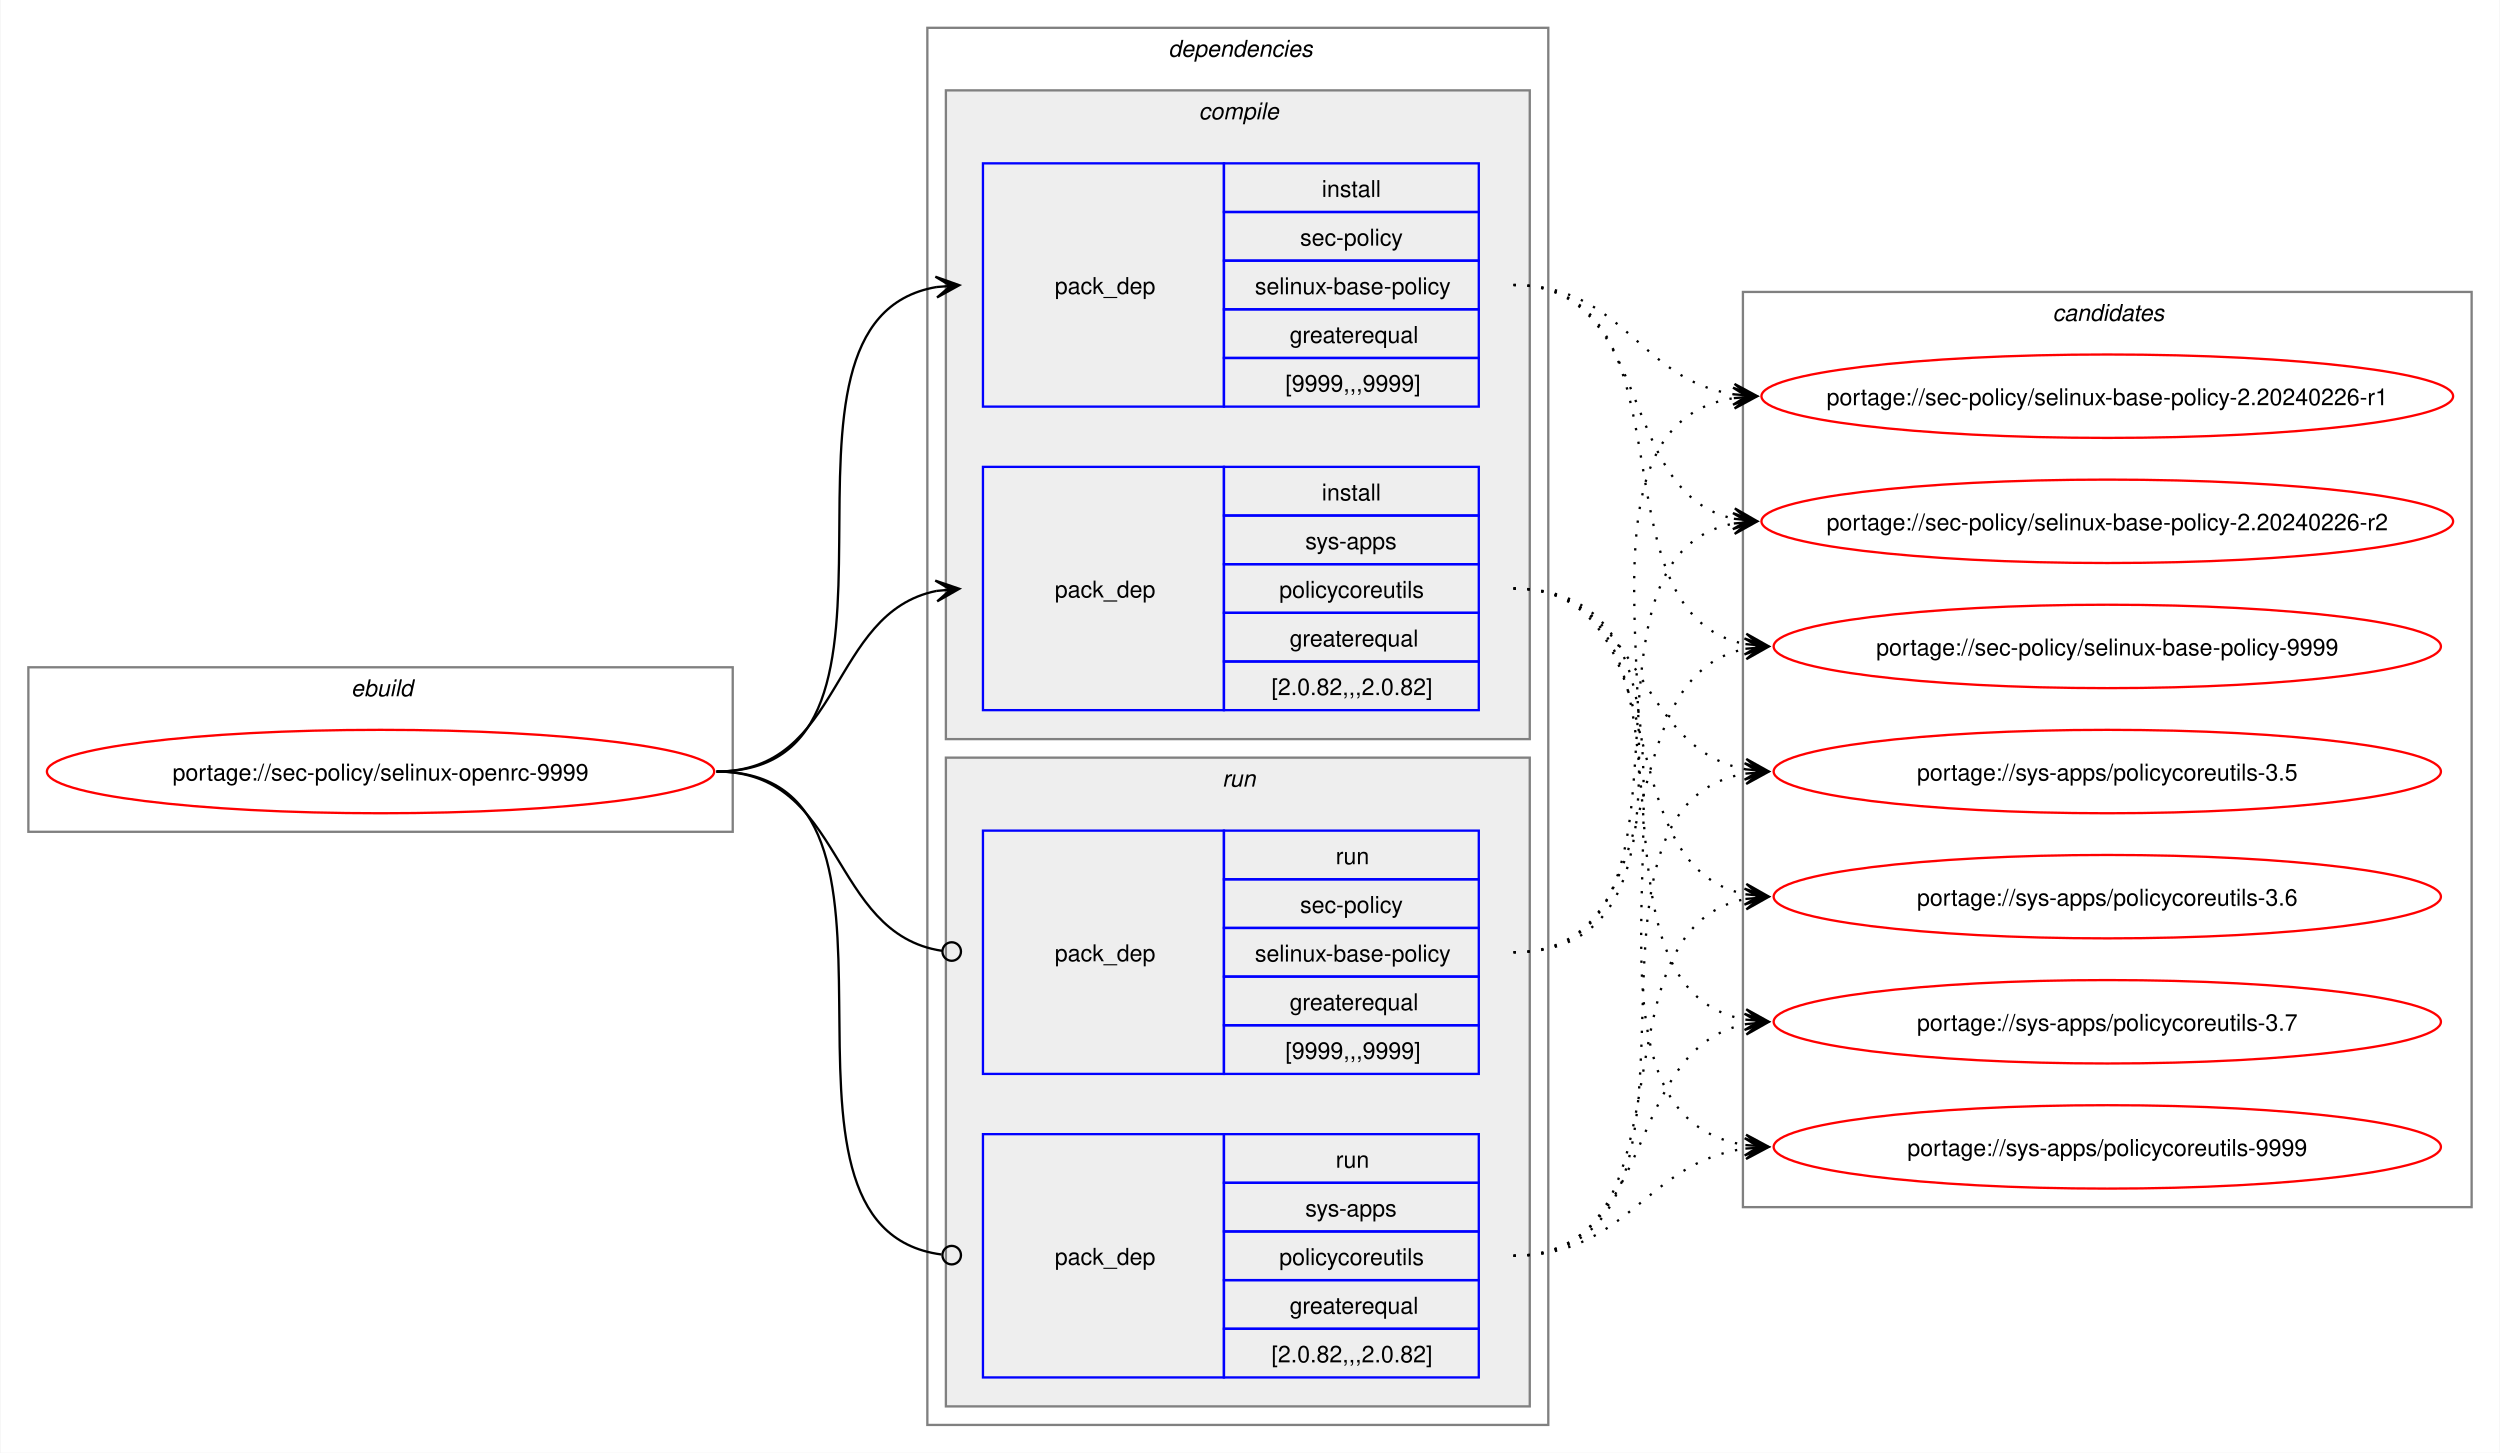
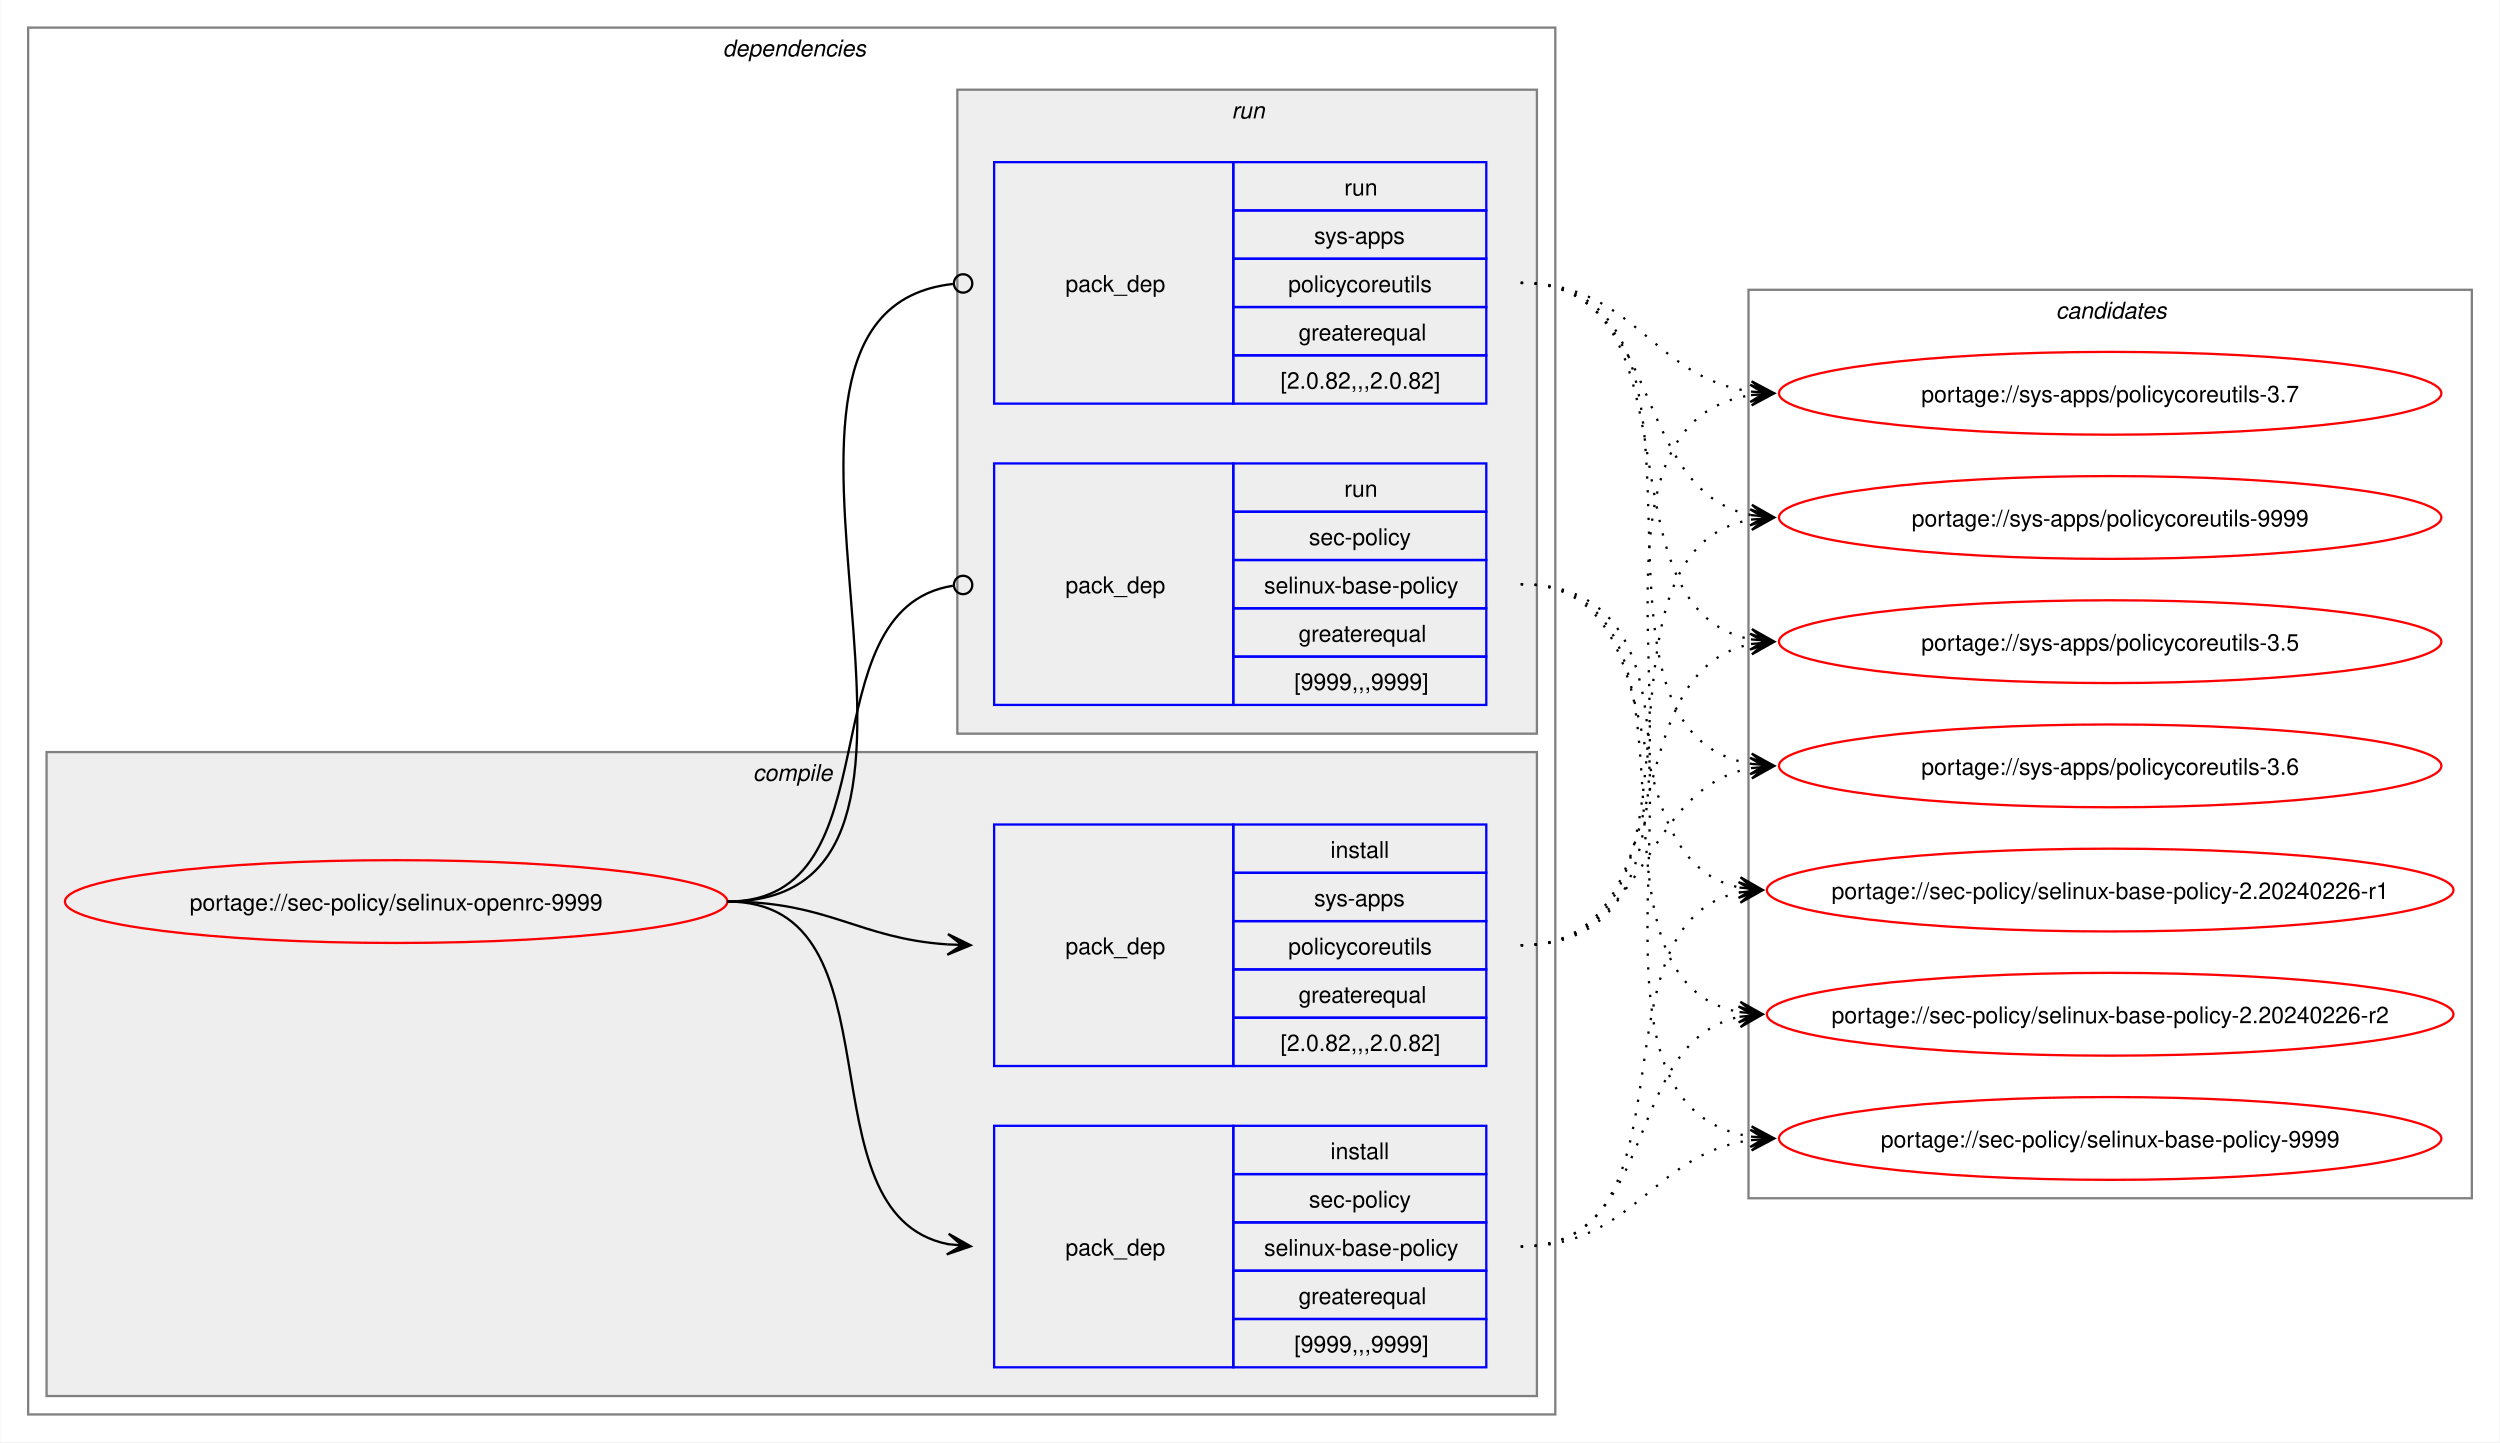
- <svg xmlns="http://www.w3.org/2000/svg" xmlns:xlink="http://www.w3.org/1999/xlink" width="1079pt" height="627pt" viewBox="0.00 0.00 1078.51 627.00">
+ <svg xmlns="http://www.w3.org/2000/svg" xmlns:xlink="http://www.w3.org/1999/xlink" width="1087pt" height="627pt" viewBox="0.00 0.00 1086.51 627.00">
  <g id="graph0" class="graph" transform="scale(1 1) rotate(0) translate(4 623)">
-     <polygon fill="white" stroke="none" points="-4,4 -4,-623 1074.51,-623 1074.51,4 -4,4" />
-     <g id="clust1" class="cluster">
-       <polygon fill="none" stroke="gray" points="8,-264 8,-335 312,-335 312,-264 8,-264" />
-       <text text-anchor="start" x="147.25" y="-322.5" font-family="Helvetica,sans-Serif" font-style="italic" font-size="10.00">ebuild</text>
-     </g>
+     <polygon fill="white" stroke="none" points="-4,4 -4,-623 1082.51,-623 1082.51,4 -4,4" />
    <g id="clust2" class="cluster">
-       <polygon fill="none" stroke="gray" points="396,-8 396,-611 664,-611 664,-8 396,-8" />
-       <text text-anchor="start" x="500" y="-598.5" font-family="Helvetica,sans-Serif" font-style="italic" font-size="10.00">dependencies</text>
+       <polygon fill="none" stroke="gray" points="8,-8 8,-611 672,-611 672,-8 8,-8" />
+       <text text-anchor="start" x="310" y="-598.5" font-family="Helvetica,sans-Serif" font-style="italic" font-size="10.00">dependencies</text>
    </g>
    <g id="clust3" class="cluster">
-       <polygon fill="#eeeeee" stroke="gray" points="404,-304 404,-584 656,-584 656,-304 404,-304" />
-       <text text-anchor="start" x="513.12" y="-571.5" font-family="Helvetica,sans-Serif" font-style="italic" font-size="10.00">compile</text>
+       <polygon fill="#eeeeee" stroke="gray" points="16,-16 16,-296 664,-296 664,-16 16,-16" />
+       <text text-anchor="start" x="323.12" y="-283.5" font-family="Helvetica,sans-Serif" font-style="italic" font-size="10.00">compile</text>
    </g>
    <g id="clust7" class="cluster">
-       <polygon fill="#eeeeee" stroke="gray" points="404,-16 404,-296 656,-296 656,-16 404,-16" />
-       <text text-anchor="start" x="523.25" y="-283.5" font-family="Helvetica,sans-Serif" font-style="italic" font-size="10.00">run</text>
+       <polygon fill="#eeeeee" stroke="gray" points="412,-304 412,-584 664,-584 664,-304 412,-304" />
+       <text text-anchor="start" x="531.25" y="-571.5" font-family="Helvetica,sans-Serif" font-style="italic" font-size="10.00">run</text>
    </g>
    <g id="clust10" class="cluster">
-       <polygon fill="none" stroke="gray" points="748,-102 748,-497 1062.51,-497 1062.51,-102 748,-102" />
-       <text text-anchor="start" x="881.63" y="-484.5" font-family="Helvetica,sans-Serif" font-style="italic" font-size="10.00">candidates</text>
+       <polygon fill="none" stroke="gray" points="756,-102 756,-497 1070.51,-497 1070.51,-102 756,-102" />
+       <text text-anchor="start" x="889.63" y="-484.5" font-family="Helvetica,sans-Serif" font-style="italic" font-size="10.00">candidates</text>
    </g>
    <g id="node1" class="node">
      <g id="a_node1">
        <a xlink:href="../sec-policy/selinux-openrc-9999.svg" xlink:title="portage://sec-policy/selinux-openrc-9999">
-           <ellipse fill="none" stroke="red" cx="160" cy="-290" rx="144" ry="18" />
-           <text text-anchor="middle" x="160" y="-286.12" font-family="Helvetica,sans-Serif" font-size="10.00">portage://sec-policy/selinux-openrc-9999</text>
+           <ellipse fill="none" stroke="red" cx="168" cy="-231" rx="144" ry="18" />
+           <text text-anchor="middle" x="168" y="-227.12" font-family="Helvetica,sans-Serif" font-size="10.00">portage://sec-policy/selinux-openrc-9999</text>
        </a>
      </g>
    </g>
    <g id="node2" class="node">
-       <polygon fill="none" stroke="blue" points="420,-447.5 420,-552.5 524,-552.5 524,-447.5 420,-447.5" />
-       <text text-anchor="start" x="451" y="-496.12" font-family="Helvetica,sans-Serif" font-size="10.00">pack_dep</text>
-       <polygon fill="none" stroke="blue" points="524,-531.5 524,-552.5 634,-552.5 634,-531.5 524,-531.5" />
-       <text text-anchor="start" x="566.25" y="-538" font-family="Helvetica,sans-Serif" font-size="10.00">install</text>
-       <polygon fill="none" stroke="blue" points="524,-510.5 524,-531.5 634,-531.5 634,-510.5 524,-510.5" />
-       <text text-anchor="start" x="556.87" y="-517" font-family="Helvetica,sans-Serif" font-size="10.00">sec-policy</text>
-       <polygon fill="none" stroke="blue" points="524,-489.5 524,-510.5 634,-510.5 634,-489.5 524,-489.5" />
-       <text text-anchor="start" x="537.37" y="-496" font-family="Helvetica,sans-Serif" font-size="10.00">selinux-base-policy</text>
-       <polygon fill="none" stroke="blue" points="524,-468.5 524,-489.5 634,-489.5 634,-468.5 524,-468.5" />
-       <text text-anchor="start" x="552.37" y="-475" font-family="Helvetica,sans-Serif" font-size="10.00">greaterequal</text>
-       <polygon fill="none" stroke="blue" points="524,-447.5 524,-468.5 634,-468.5 634,-447.5 524,-447.5" />
-       <text text-anchor="start" x="550.5" y="-454" font-family="Helvetica,sans-Serif" font-size="10.00">[9999,,,9999]</text>
+       <polygon fill="none" stroke="blue" points="428,-28.5 428,-133.5 532,-133.5 532,-28.5 428,-28.5" />
+       <text text-anchor="start" x="459" y="-77.12" font-family="Helvetica,sans-Serif" font-size="10.00">pack_dep</text>
+       <polygon fill="none" stroke="blue" points="532,-112.5 532,-133.5 642,-133.5 642,-112.5 532,-112.5" />
+       <text text-anchor="start" x="574.25" y="-119" font-family="Helvetica,sans-Serif" font-size="10.00">install</text>
+       <polygon fill="none" stroke="blue" points="532,-91.5 532,-112.5 642,-112.5 642,-91.5 532,-91.5" />
+       <text text-anchor="start" x="564.87" y="-98" font-family="Helvetica,sans-Serif" font-size="10.00">sec-policy</text>
+       <polygon fill="none" stroke="blue" points="532,-70.5 532,-91.5 642,-91.5 642,-70.5 532,-70.5" />
+       <text text-anchor="start" x="545.37" y="-77" font-family="Helvetica,sans-Serif" font-size="10.00">selinux-base-policy</text>
+       <polygon fill="none" stroke="blue" points="532,-49.5 532,-70.5 642,-70.5 642,-49.5 532,-49.5" />
+       <text text-anchor="start" x="560.37" y="-56" font-family="Helvetica,sans-Serif" font-size="10.00">greaterequal</text>
+       <polygon fill="none" stroke="blue" points="532,-28.5 532,-49.5 642,-49.5 642,-28.5 532,-28.5" />
+       <text text-anchor="start" x="558.5" y="-35" font-family="Helvetica,sans-Serif" font-size="10.00">[9999,,,9999]</text>
    </g>
    <g id="edge1" class="edge">
-       <path fill="none" stroke="black" d="M305,-290C405.57,-290 314,-484.31 399.94,-499.11" />
-       <polygon fill="black" stroke="black" points="409.79,-499.9 399.46,-503.59 406.02,-499.6 399.82,-499.1 399.82,-499.1 399.82,-499.1 406.02,-499.6 400.18,-494.61 409.79,-499.9" />
+       <path fill="none" stroke="black" d="M312,-231C389.89,-231 342.32,-95.29 407.96,-82.04" />
+       <polygon fill="black" stroke="black" points="417.79,-81.11 408.25,-86.53 414.02,-81.47 407.83,-82.05 407.83,-82.05 407.83,-82.05 414.02,-81.47 407.41,-77.57 417.79,-81.11" />
    </g>
    <g id="node3" class="node">
-       <polygon fill="none" stroke="blue" points="420,-316.5 420,-421.5 524,-421.5 524,-316.5 420,-316.5" />
-       <text text-anchor="start" x="451" y="-365.12" font-family="Helvetica,sans-Serif" font-size="10.00">pack_dep</text>
-       <polygon fill="none" stroke="blue" points="524,-400.5 524,-421.5 634,-421.5 634,-400.5 524,-400.5" />
-       <text text-anchor="start" x="566.25" y="-407" font-family="Helvetica,sans-Serif" font-size="10.00">install</text>
-       <polygon fill="none" stroke="blue" points="524,-379.5 524,-400.5 634,-400.5 634,-379.5 524,-379.5" />
-       <text text-anchor="start" x="559.12" y="-386" font-family="Helvetica,sans-Serif" font-size="10.00">sys-apps</text>
-       <polygon fill="none" stroke="blue" points="524,-358.5 524,-379.5 634,-379.5 634,-358.5 524,-358.5" />
-       <text text-anchor="start" x="547.87" y="-365" font-family="Helvetica,sans-Serif" font-size="10.00">policycoreutils</text>
-       <polygon fill="none" stroke="blue" points="524,-337.5 524,-358.5 634,-358.5 634,-337.5 524,-337.5" />
-       <text text-anchor="start" x="552.37" y="-344" font-family="Helvetica,sans-Serif" font-size="10.00">greaterequal</text>
-       <polygon fill="none" stroke="blue" points="524,-316.5 524,-337.5 634,-337.5 634,-316.5 524,-316.5" />
-       <text text-anchor="start" x="544.5" y="-323" font-family="Helvetica,sans-Serif" font-size="10.00">[2.0.82,,,2.0.82]</text>
+       <polygon fill="none" stroke="blue" points="428,-159.5 428,-264.5 532,-264.5 532,-159.5 428,-159.5" />
+       <text text-anchor="start" x="459" y="-208.12" font-family="Helvetica,sans-Serif" font-size="10.00">pack_dep</text>
+       <polygon fill="none" stroke="blue" points="532,-243.5 532,-264.5 642,-264.5 642,-243.5 532,-243.5" />
+       <text text-anchor="start" x="574.25" y="-250" font-family="Helvetica,sans-Serif" font-size="10.00">install</text>
+       <polygon fill="none" stroke="blue" points="532,-222.5 532,-243.5 642,-243.5 642,-222.5 532,-222.5" />
+       <text text-anchor="start" x="567.12" y="-229" font-family="Helvetica,sans-Serif" font-size="10.00">sys-apps</text>
+       <polygon fill="none" stroke="blue" points="532,-201.5 532,-222.5 642,-222.5 642,-201.5 532,-201.5" />
+       <text text-anchor="start" x="555.87" y="-208" font-family="Helvetica,sans-Serif" font-size="10.00">policycoreutils</text>
+       <polygon fill="none" stroke="blue" points="532,-180.5 532,-201.5 642,-201.5 642,-180.5 532,-180.5" />
+       <text text-anchor="start" x="560.37" y="-187" font-family="Helvetica,sans-Serif" font-size="10.00">greaterequal</text>
+       <polygon fill="none" stroke="blue" points="532,-159.5 532,-180.5 642,-180.5 642,-159.5 532,-159.5" />
+       <text text-anchor="start" x="552.5" y="-166" font-family="Helvetica,sans-Serif" font-size="10.00">[2.0.82,,,2.0.82]</text>
    </g>
    <g id="edge2" class="edge">
-       <path fill="none" stroke="black" d="M305,-290C359.74,-290 353.49,-358.57 399.89,-367.94" />
-       <polygon fill="black" stroke="black" points="409.79,-368.88 399.41,-372.42 406.02,-368.53 399.83,-367.94 399.83,-367.94 399.83,-367.94 406.02,-368.53 400.26,-363.46 409.79,-368.88" />
+       <path fill="none" stroke="black" d="M312,-231C356.34,-231 368.74,-214.99 407.84,-212.36" />
+       <polygon fill="black" stroke="black" points="417.78,-212.04 407.93,-216.86 414,-212.16 407.79,-212.36 407.79,-212.36 407.79,-212.36 414,-212.16 407.64,-207.87 417.78,-212.04" />
    </g>
    <g id="node4" class="node">
-       <polygon fill="none" stroke="blue" points="420,-159.5 420,-264.5 524,-264.5 524,-159.5 420,-159.5" />
-       <text text-anchor="start" x="451" y="-208.12" font-family="Helvetica,sans-Serif" font-size="10.00">pack_dep</text>
-       <polygon fill="none" stroke="blue" points="524,-243.5 524,-264.5 634,-264.5 634,-243.5 524,-243.5" />
-       <text text-anchor="start" x="572.25" y="-250" font-family="Helvetica,sans-Serif" font-size="10.00">run</text>
-       <polygon fill="none" stroke="blue" points="524,-222.5 524,-243.5 634,-243.5 634,-222.5 524,-222.5" />
-       <text text-anchor="start" x="556.87" y="-229" font-family="Helvetica,sans-Serif" font-size="10.00">sec-policy</text>
-       <polygon fill="none" stroke="blue" points="524,-201.5 524,-222.5 634,-222.5 634,-201.5 524,-201.5" />
-       <text text-anchor="start" x="537.37" y="-208" font-family="Helvetica,sans-Serif" font-size="10.00">selinux-base-policy</text>
-       <polygon fill="none" stroke="blue" points="524,-180.5 524,-201.5 634,-201.5 634,-180.5 524,-180.5" />
-       <text text-anchor="start" x="552.37" y="-187" font-family="Helvetica,sans-Serif" font-size="10.00">greaterequal</text>
-       <polygon fill="none" stroke="blue" points="524,-159.5 524,-180.5 634,-180.5 634,-159.5 524,-159.5" />
-       <text text-anchor="start" x="550.5" y="-166" font-family="Helvetica,sans-Serif" font-size="10.00">[9999,,,9999]</text>
+       <polygon fill="none" stroke="blue" points="428,-316.5 428,-421.5 532,-421.5 532,-316.5 428,-316.5" />
+       <text text-anchor="start" x="459" y="-365.12" font-family="Helvetica,sans-Serif" font-size="10.00">pack_dep</text>
+       <polygon fill="none" stroke="blue" points="532,-400.5 532,-421.5 642,-421.5 642,-400.5 532,-400.5" />
+       <text text-anchor="start" x="580.25" y="-407" font-family="Helvetica,sans-Serif" font-size="10.00">run</text>
+       <polygon fill="none" stroke="blue" points="532,-379.5 532,-400.5 642,-400.5 642,-379.5 532,-379.5" />
+       <text text-anchor="start" x="564.87" y="-386" font-family="Helvetica,sans-Serif" font-size="10.00">sec-policy</text>
+       <polygon fill="none" stroke="blue" points="532,-358.5 532,-379.5 642,-379.5 642,-358.5 532,-358.5" />
+       <text text-anchor="start" x="545.37" y="-365" font-family="Helvetica,sans-Serif" font-size="10.00">selinux-base-policy</text>
+       <polygon fill="none" stroke="blue" points="532,-337.5 532,-358.5 642,-358.5 642,-337.5 532,-337.5" />
+       <text text-anchor="start" x="560.37" y="-344" font-family="Helvetica,sans-Serif" font-size="10.00">greaterequal</text>
+       <polygon fill="none" stroke="blue" points="532,-316.5 532,-337.5 642,-337.5 642,-316.5 532,-316.5" />
+       <text text-anchor="start" x="558.5" y="-323" font-family="Helvetica,sans-Serif" font-size="10.00">[9999,,,9999]</text>
    </g>
    <g id="edge3" class="edge">
-       <path fill="none" stroke="black" d="M305,-290C360.41,-290 353.47,-220.01 402.31,-212.63" />
-       <ellipse fill="none" stroke="black" cx="406.51" cy="-212.32" rx="4" ry="4" />
+       <path fill="none" stroke="black" d="M312,-231C386.43,-231 345.13,-357.91 410.07,-368.32" />
+       <ellipse fill="none" stroke="black" cx="414.51" cy="-368.66" rx="4" ry="4" />
    </g>
    <g id="node5" class="node">
-       <polygon fill="none" stroke="blue" points="420,-28.5 420,-133.5 524,-133.5 524,-28.5 420,-28.5" />
-       <text text-anchor="start" x="451" y="-77.12" font-family="Helvetica,sans-Serif" font-size="10.00">pack_dep</text>
-       <polygon fill="none" stroke="blue" points="524,-112.5 524,-133.5 634,-133.5 634,-112.5 524,-112.5" />
-       <text text-anchor="start" x="572.25" y="-119" font-family="Helvetica,sans-Serif" font-size="10.00">run</text>
-       <polygon fill="none" stroke="blue" points="524,-91.5 524,-112.5 634,-112.5 634,-91.5 524,-91.5" />
-       <text text-anchor="start" x="559.12" y="-98" font-family="Helvetica,sans-Serif" font-size="10.00">sys-apps</text>
-       <polygon fill="none" stroke="blue" points="524,-70.5 524,-91.5 634,-91.5 634,-70.5 524,-70.5" />
-       <text text-anchor="start" x="547.87" y="-77" font-family="Helvetica,sans-Serif" font-size="10.00">policycoreutils</text>
-       <polygon fill="none" stroke="blue" points="524,-49.5 524,-70.5 634,-70.5 634,-49.5 524,-49.5" />
-       <text text-anchor="start" x="552.37" y="-56" font-family="Helvetica,sans-Serif" font-size="10.00">greaterequal</text>
-       <polygon fill="none" stroke="blue" points="524,-28.5 524,-49.5 634,-49.5 634,-28.5 524,-28.5" />
-       <text text-anchor="start" x="544.5" y="-35" font-family="Helvetica,sans-Serif" font-size="10.00">[2.0.82,,,2.0.82]</text>
+       <polygon fill="none" stroke="blue" points="428,-447.5 428,-552.5 532,-552.5 532,-447.5 428,-447.5" />
+       <text text-anchor="start" x="459" y="-496.12" font-family="Helvetica,sans-Serif" font-size="10.00">pack_dep</text>
+       <polygon fill="none" stroke="blue" points="532,-531.5 532,-552.5 642,-552.5 642,-531.5 532,-531.5" />
+       <text text-anchor="start" x="580.25" y="-538" font-family="Helvetica,sans-Serif" font-size="10.00">run</text>
+       <polygon fill="none" stroke="blue" points="532,-510.5 532,-531.5 642,-531.5 642,-510.5 532,-510.5" />
+       <text text-anchor="start" x="567.12" y="-517" font-family="Helvetica,sans-Serif" font-size="10.00">sys-apps</text>
+       <polygon fill="none" stroke="blue" points="532,-489.5 532,-510.5 642,-510.5 642,-489.5 532,-489.5" />
+       <text text-anchor="start" x="555.87" y="-496" font-family="Helvetica,sans-Serif" font-size="10.00">policycoreutils</text>
+       <polygon fill="none" stroke="blue" points="532,-468.5 532,-489.5 642,-489.5 642,-468.5 532,-468.5" />
+       <text text-anchor="start" x="560.37" y="-475" font-family="Helvetica,sans-Serif" font-size="10.00">greaterequal</text>
+       <polygon fill="none" stroke="blue" points="532,-447.5 532,-468.5 642,-468.5 642,-447.5 532,-447.5" />
+       <text text-anchor="start" x="552.5" y="-454" font-family="Helvetica,sans-Serif" font-size="10.00">[2.0.82,,,2.0.82]</text>
    </g>
    <g id="edge4" class="edge">
-       <path fill="none" stroke="black" d="M305,-290C406,-290 312.85,-93.46 402.1,-81.56" />
-       <ellipse fill="none" stroke="black" cx="406.51" cy="-81.28" rx="4" ry="4" />
+       <path fill="none" stroke="black" d="M312,-231C437.53,-231 297.51,-487.03 410.07,-499.53" />
+       <ellipse fill="none" stroke="black" cx="414.51" cy="-499.76" rx="4" ry="4" />
    </g>
    <g id="node6" class="node">
      <g id="a_node6">
        <a xlink:href="../sec-policy/selinux-base-policy-2.20240226-r1.svg" xlink:title="portage://sec-policy/selinux-base-policy-2.20240226-r1">
-           <ellipse fill="none" stroke="red" cx="905.26" cy="-452" rx="149.26" ry="18" />
-           <text text-anchor="middle" x="905.26" y="-448.12" font-family="Helvetica,sans-Serif" font-size="10.00">portage://sec-policy/selinux-base-policy-2.20240226-r1</text>
+           <ellipse fill="none" stroke="red" cx="913.26" cy="-236" rx="149.26" ry="18" />
+           <text text-anchor="middle" x="913.26" y="-232.12" font-family="Helvetica,sans-Serif" font-size="10.00">portage://sec-policy/selinux-base-policy-2.20240226-r1</text>
        </a>
      </g>
    </g>
    <g id="edge5" class="edge">
-       <path fill="none" stroke="black" stroke-dasharray="1,5" d="M649,-500C696.87,-500 702.75,-459.03 744.23,-452.79" />
-       <polygon fill="black" stroke="black" points="754.04,-452.09 744.39,-457.29 750.27,-452.36 744.07,-452.8 744.07,-452.8 744.07,-452.8 750.27,-452.36 743.74,-448.32 754.04,-452.09" />
+       <path fill="none" stroke="black" stroke-dasharray="1,5" d="M657,-81C736.61,-81 685.12,-221.81 752.43,-235.01" />
+       <polygon fill="black" stroke="black" points="762.04,-235.89 751.67,-239.46 758.28,-235.54 752.08,-234.98 752.08,-234.98 752.08,-234.98 758.28,-235.54 752.49,-230.5 762.04,-235.89" />
    </g>
    <g id="node7" class="node">
      <g id="a_node7">
        <a xlink:href="../sec-policy/selinux-base-policy-2.20240226-r2.svg" xlink:title="portage://sec-policy/selinux-base-policy-2.20240226-r2">
-           <ellipse fill="none" stroke="red" cx="905.26" cy="-398" rx="149.26" ry="18" />
-           <text text-anchor="middle" x="905.26" y="-394.12" font-family="Helvetica,sans-Serif" font-size="10.00">portage://sec-policy/selinux-base-policy-2.20240226-r2</text>
+           <ellipse fill="none" stroke="red" cx="913.26" cy="-182" rx="149.26" ry="18" />
+           <text text-anchor="middle" x="913.26" y="-178.12" font-family="Helvetica,sans-Serif" font-size="10.00">portage://sec-policy/selinux-base-policy-2.20240226-r2</text>
        </a>
      </g>
    </g>
    <g id="edge6" class="edge">
-       <path fill="none" stroke="black" stroke-dasharray="1,5" d="M649,-500C710.5,-500 692.45,-409.98 744.32,-399.08" />
-       <polygon fill="black" stroke="black" points="754.04,-398.12 744.53,-403.58 750.28,-398.49 744.09,-399.1 744.09,-399.1 744.09,-399.1 750.28,-398.49 743.65,-394.62 754.04,-398.12" />
+       <path fill="none" stroke="black" stroke-dasharray="1,5" d="M657,-81C718.21,-81 700.69,-170.14 752.36,-180.93" />
+       <polygon fill="black" stroke="black" points="762.04,-181.88 751.65,-185.39 758.28,-181.51 752.09,-180.91 752.09,-180.91 752.09,-180.91 758.28,-181.51 752.53,-176.43 762.04,-181.88" />
    </g>
    <g id="node8" class="node">
      <g id="a_node8">
        <a xlink:href="../sec-policy/selinux-base-policy-9999.svg" xlink:title="portage://sec-policy/selinux-base-policy-9999">
-           <ellipse fill="none" stroke="red" cx="905.26" cy="-344" rx="144" ry="18" />
-           <text text-anchor="middle" x="905.26" y="-340.12" font-family="Helvetica,sans-Serif" font-size="10.00">portage://sec-policy/selinux-base-policy-9999</text>
+           <ellipse fill="none" stroke="red" cx="913.26" cy="-128" rx="144" ry="18" />
+           <text text-anchor="middle" x="913.26" y="-124.12" font-family="Helvetica,sans-Serif" font-size="10.00">portage://sec-policy/selinux-base-policy-9999</text>
        </a>
      </g>
    </g>
    <g id="edge7" class="edge">
-       <path fill="none" stroke="black" stroke-dasharray="1,5" d="M649,-500C730.17,-500 680.32,-358.28 749.2,-345" />
-       <polygon fill="black" stroke="black" points="759.04,-344.11 749.49,-349.49 755.28,-344.45 749.08,-345.01 749.08,-345.01 749.08,-345.01 755.28,-344.45 748.68,-340.53 759.04,-344.11" />
+       <path fill="none" stroke="black" stroke-dasharray="1,5" d="M657,-81C706.69,-81 713.72,-121.28 757.09,-127.26" />
+       <polygon fill="black" stroke="black" points="767.04,-127.92 756.76,-131.75 763.27,-127.67 757.06,-127.26 757.06,-127.26 757.06,-127.26 763.27,-127.67 757.36,-122.77 767.04,-127.92" />
    </g>
    <g id="node9" class="node">
      <g id="a_node9">
        <a xlink:href="../sys-apps/policycoreutils-3.5.svg" xlink:title="portage://sys-apps/policycoreutils-3.5">
-           <ellipse fill="none" stroke="red" cx="905.26" cy="-290" rx="144" ry="18" />
-           <text text-anchor="middle" x="905.26" y="-286.12" font-family="Helvetica,sans-Serif" font-size="10.00">portage://sys-apps/policycoreutils-3.5</text>
+           <ellipse fill="none" stroke="red" cx="913.26" cy="-344" rx="144" ry="18" />
+           <text text-anchor="middle" x="913.26" y="-340.12" font-family="Helvetica,sans-Serif" font-size="10.00">portage://sys-apps/policycoreutils-3.5</text>
        </a>
      </g>
    </g>
    <g id="edge8" class="edge">
-       <path fill="none" stroke="black" stroke-dasharray="1,5" d="M649,-369C705.74,-369 700.61,-299.86 749.37,-290.94" />
-       <polygon fill="black" stroke="black" points="759.04,-290.11 749.47,-295.45 755.27,-290.43 749.08,-290.97 749.08,-290.97 749.08,-290.97 755.27,-290.43 748.69,-286.48 759.04,-290.11" />
+       <path fill="none" stroke="black" stroke-dasharray="1,5" d="M657,-212C729.83,-212 695.51,-330.93 757.46,-343.01" />
+       <polygon fill="black" stroke="black" points="767.04,-343.89 756.67,-347.46 763.28,-343.55 757.08,-342.98 757.08,-342.98 757.08,-342.98 763.28,-343.55 757.49,-338.5 767.04,-343.89" />
    </g>
    <g id="node10" class="node">
      <g id="a_node10">
        <a xlink:href="../sys-apps/policycoreutils-3.6.svg" xlink:title="portage://sys-apps/policycoreutils-3.6">
-           <ellipse fill="none" stroke="red" cx="905.26" cy="-236" rx="144" ry="18" />
-           <text text-anchor="middle" x="905.26" y="-232.12" font-family="Helvetica,sans-Serif" font-size="10.00">portage://sys-apps/policycoreutils-3.6</text>
+           <ellipse fill="none" stroke="red" cx="913.26" cy="-290" rx="144" ry="18" />
+           <text text-anchor="middle" x="913.26" y="-286.12" font-family="Helvetica,sans-Serif" font-size="10.00">portage://sys-apps/policycoreutils-3.6</text>
        </a>
      </g>
    </g>
    <g id="edge9" class="edge">
-       <path fill="none" stroke="black" stroke-dasharray="1,5" d="M649,-369C722.15,-369 687.24,-249.16 749.41,-236.99" />
-       <polygon fill="black" stroke="black" points="759.04,-236.11 749.49,-241.51 755.28,-236.46 749.08,-237.02 749.08,-237.02 749.08,-237.02 755.28,-236.46 748.67,-232.54 759.04,-236.11" />
+       <path fill="none" stroke="black" stroke-dasharray="1,5" d="M657,-212C713.38,-212 708.82,-279.98 757.11,-289.01" />
+       <polygon fill="black" stroke="black" points="767.04,-289.89 756.68,-293.49 763.27,-289.56 757.08,-289.01 757.08,-289.01 757.08,-289.01 763.27,-289.56 757.48,-284.53 767.04,-289.89" />
    </g>
    <g id="node11" class="node">
      <g id="a_node11">
        <a xlink:href="../sys-apps/policycoreutils-3.7.svg" xlink:title="portage://sys-apps/policycoreutils-3.7">
-           <ellipse fill="none" stroke="red" cx="905.26" cy="-182" rx="144" ry="18" />
-           <text text-anchor="middle" x="905.26" y="-178.12" font-family="Helvetica,sans-Serif" font-size="10.00">portage://sys-apps/policycoreutils-3.7</text>
+           <ellipse fill="none" stroke="red" cx="913.26" cy="-452" rx="144" ry="18" />
+           <text text-anchor="middle" x="913.26" y="-448.12" font-family="Helvetica,sans-Serif" font-size="10.00">portage://sys-apps/policycoreutils-3.7</text>
        </a>
      </g>
    </g>
    <g id="edge10" class="edge">
-       <path fill="none" stroke="black" stroke-dasharray="1,5" d="M649,-369C741.74,-369 669.99,-197.03 749.23,-182.92" />
-       <polygon fill="black" stroke="black" points="759.04,-182.1 749.45,-187.42 755.27,-182.42 749.08,-182.93 749.08,-182.93 749.08,-182.93 755.27,-182.42 748.7,-178.45 759.04,-182.1" />
+       <path fill="none" stroke="black" stroke-dasharray="1,5" d="M657,-212C770.67,-212 658.65,-436.33 757.33,-451.22" />
+       <polygon fill="black" stroke="black" points="767.04,-451.91 756.75,-455.69 763.27,-451.65 757.07,-451.21 757.07,-451.21 757.07,-451.21 763.27,-451.65 757.38,-446.72 767.04,-451.91" />
    </g>
    <g id="node12" class="node">
      <g id="a_node12">
        <a xlink:href="../sys-apps/policycoreutils-9999.svg" xlink:title="portage://sys-apps/policycoreutils-9999">
-           <ellipse fill="none" stroke="red" cx="905.26" cy="-128" rx="144" ry="18" />
-           <text text-anchor="middle" x="905.26" y="-124.12" font-family="Helvetica,sans-Serif" font-size="10.00">portage://sys-apps/policycoreutils-9999</text>
+           <ellipse fill="none" stroke="red" cx="913.26" cy="-398" rx="144" ry="18" />
+           <text text-anchor="middle" x="913.26" y="-394.12" font-family="Helvetica,sans-Serif" font-size="10.00">portage://sys-apps/policycoreutils-9999</text>
        </a>
      </g>
    </g>
    <g id="edge11" class="edge">
-       <path fill="none" stroke="black" stroke-dasharray="1,5" d="M649,-369C763.06,-369 650.29,-143.74 749.29,-128.78" />
-       <polygon fill="black" stroke="black" points="759.04,-128.09 749.38,-133.28 755.27,-128.35 749.07,-128.8 749.07,-128.8 749.07,-128.8 755.27,-128.35 748.75,-124.31 759.04,-128.09" />
+       <path fill="none" stroke="black" stroke-dasharray="1,5" d="M657,-212C749.38,-212 678.31,-383.06 757.28,-397.09" />
+       <polygon fill="black" stroke="black" points="767.04,-397.9 756.7,-401.55 763.27,-397.59 757.08,-397.07 757.08,-397.07 757.08,-397.07 763.27,-397.59 757.45,-392.59 767.04,-397.9" />
    </g>
    <g id="edge12" class="edge">
-       <path fill="none" stroke="black" stroke-dasharray="1,5" d="M649,-212C761.67,-212 647,-435.87 744.13,-451.18" />
-       <polygon fill="black" stroke="black" points="754.04,-451.91 743.74,-455.66 750.27,-451.63 744.07,-451.17 744.07,-451.17 744.07,-451.17 750.27,-451.63 744.4,-446.69 754.04,-451.91" />
+       <path fill="none" stroke="black" stroke-dasharray="1,5" d="M657,-369C728.67,-369 692.01,-249.66 752.26,-237.07" />
+       <polygon fill="black" stroke="black" points="762.04,-236.12 752.53,-241.57 758.28,-236.48 752.09,-237.09 752.09,-237.09 752.09,-237.09 758.28,-236.48 751.65,-232.61 762.04,-236.12" />
    </g>
    <g id="edge13" class="edge">
-       <path fill="none" stroke="black" stroke-dasharray="1,5" d="M649,-212C740.3,-212 666.65,-383.06 744.42,-397.09" />
-       <polygon fill="black" stroke="black" points="754.04,-397.9 743.7,-401.54 750.27,-397.58 744.08,-397.06 744.08,-397.06 744.08,-397.06 750.27,-397.58 744.45,-392.57 754.04,-397.9" />
+       <path fill="none" stroke="black" stroke-dasharray="1,5" d="M657,-369C748.67,-369 674.33,-197.03 752.38,-182.92" />
+       <polygon fill="black" stroke="black" points="762.04,-182.1 752.46,-187.43 758.27,-182.42 752.08,-182.94 752.08,-182.94 752.08,-182.94 758.27,-182.42 751.7,-178.46 762.04,-182.1" />
    </g>
    <g id="edge14" class="edge">
-       <path fill="none" stroke="black" stroke-dasharray="1,5" d="M649,-212C721.83,-212 687.51,-330.93 749.46,-343.01" />
-       <polygon fill="black" stroke="black" points="759.04,-343.89 748.67,-347.46 755.28,-343.55 749.08,-342.98 749.08,-342.98 749.08,-342.98 755.28,-343.55 749.49,-338.5 759.04,-343.89" />
+       <path fill="none" stroke="black" stroke-dasharray="1,5" d="M657,-369C771.06,-369 658.29,-143.74 757.29,-128.78" />
+       <polygon fill="black" stroke="black" points="767.04,-128.09 757.38,-133.28 763.27,-128.35 757.07,-128.8 757.07,-128.8 757.07,-128.8 763.27,-128.35 756.75,-124.31 767.04,-128.09" />
    </g>
    <g id="edge15" class="edge">
-       <path fill="none" stroke="black" stroke-dasharray="1,5" d="M649,-81C750.22,-81 662.29,-274.38 749.1,-289.11" />
-       <polygon fill="black" stroke="black" points="759.04,-289.9 748.72,-293.6 755.27,-289.6 749.07,-289.11 749.07,-289.11 749.07,-289.11 755.27,-289.6 749.43,-284.63 759.04,-289.9" />
+       <path fill="none" stroke="black" stroke-dasharray="1,5" d="M657,-500C738.17,-500 688.32,-358.28 757.2,-345" />
+       <polygon fill="black" stroke="black" points="767.04,-344.11 757.49,-349.49 763.28,-344.45 757.08,-345.01 757.08,-345.01 757.08,-345.01 763.28,-344.45 756.68,-340.53 767.04,-344.11" />
    </g>
    <g id="edge16" class="edge">
-       <path fill="none" stroke="black" stroke-dasharray="1,5" d="M649,-81C729.82,-81 680.61,-221.81 749.24,-235.01" />
-       <polygon fill="black" stroke="black" points="759.04,-235.89 748.68,-239.48 755.28,-235.55 749.08,-235 749.08,-235 749.08,-235 755.28,-235.55 749.48,-230.51 759.04,-235.89" />
+       <path fill="none" stroke="black" stroke-dasharray="1,5" d="M657,-500C758.7,-500 669.77,-305.3 757.33,-290.85" />
+       <polygon fill="black" stroke="black" points="767.04,-290.09 757.42,-295.35 763.27,-290.39 757.07,-290.87 757.07,-290.87 757.07,-290.87 763.27,-290.39 756.72,-286.38 767.04,-290.09" />
    </g>
    <g id="edge17" class="edge">
-       <path fill="none" stroke="black" stroke-dasharray="1,5" d="M649,-81C711.87,-81 695.78,-170.51 749.4,-181" />
-       <polygon fill="black" stroke="black" points="759.04,-181.89 748.67,-185.45 755.28,-181.54 749.08,-180.97 749.08,-180.97 749.08,-180.97 755.28,-181.54 749.5,-176.49 759.04,-181.89" />
+       <path fill="none" stroke="black" stroke-dasharray="1,5" d="M657,-500C706.96,-500 713.63,-458.69 757.33,-452.72" />
+       <polygon fill="black" stroke="black" points="767.04,-452.08 757.36,-457.22 763.27,-452.33 757.06,-452.73 757.06,-452.73 757.06,-452.73 763.27,-452.33 756.77,-448.24 767.04,-452.08" />
    </g>
    <g id="edge18" class="edge">
-       <path fill="none" stroke="black" stroke-dasharray="1,5" d="M649,-81C698.69,-81 705.72,-121.28 749.09,-127.26" />
-       <polygon fill="black" stroke="black" points="759.04,-127.92 748.76,-131.75 755.27,-127.67 749.06,-127.26 749.06,-127.26 749.06,-127.26 755.27,-127.67 749.36,-122.77 759.04,-127.92" />
+       <path fill="none" stroke="black" stroke-dasharray="1,5" d="M657,-500C720.15,-500 703.55,-409.6 757.35,-399.01" />
+       <polygon fill="black" stroke="black" points="767.04,-398.11 757.5,-403.52 763.28,-398.46 757.08,-399.03 757.08,-399.03 757.08,-399.03 763.28,-398.46 756.67,-394.55 767.04,-398.11" />
    </g>
  </g>
</svg>
